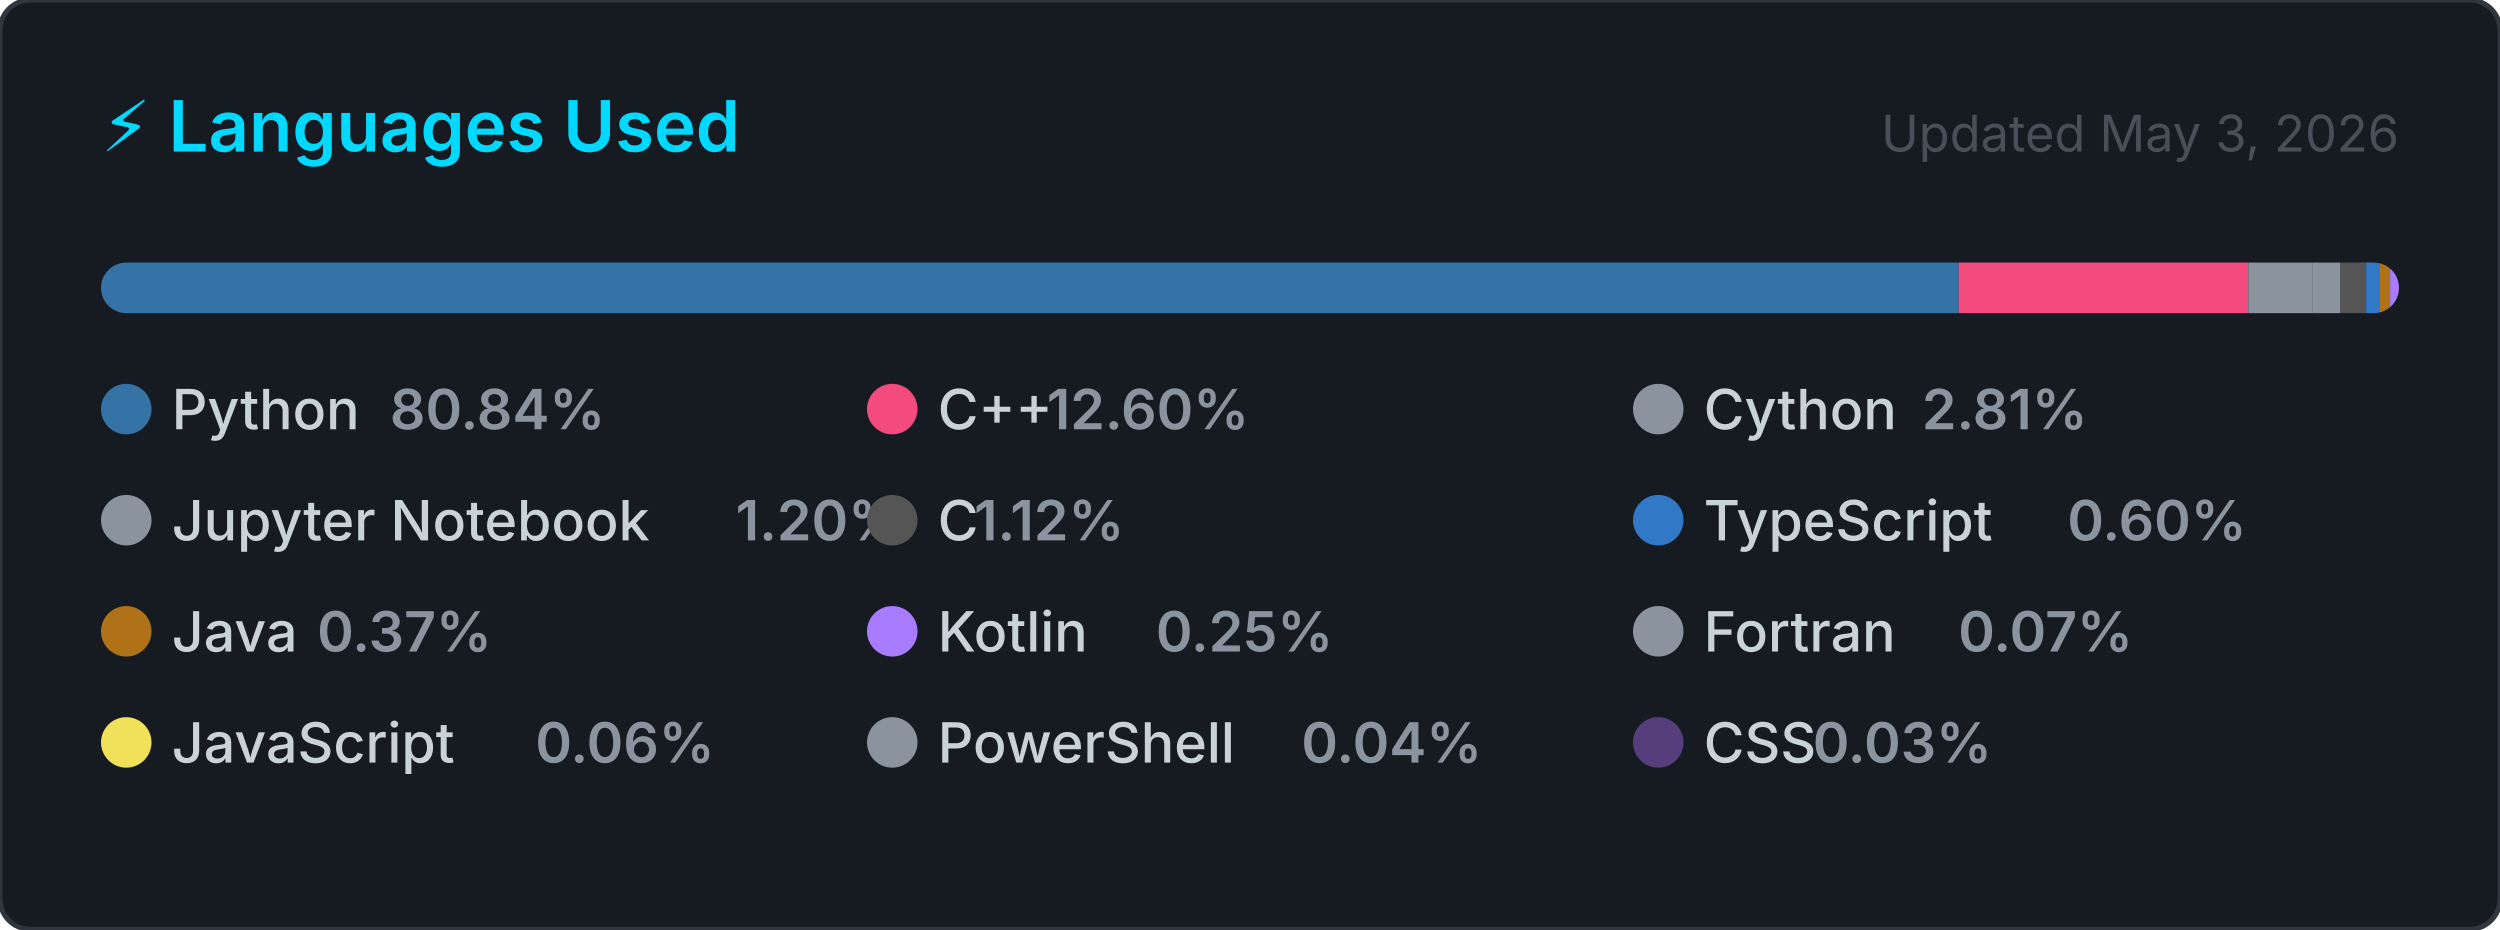
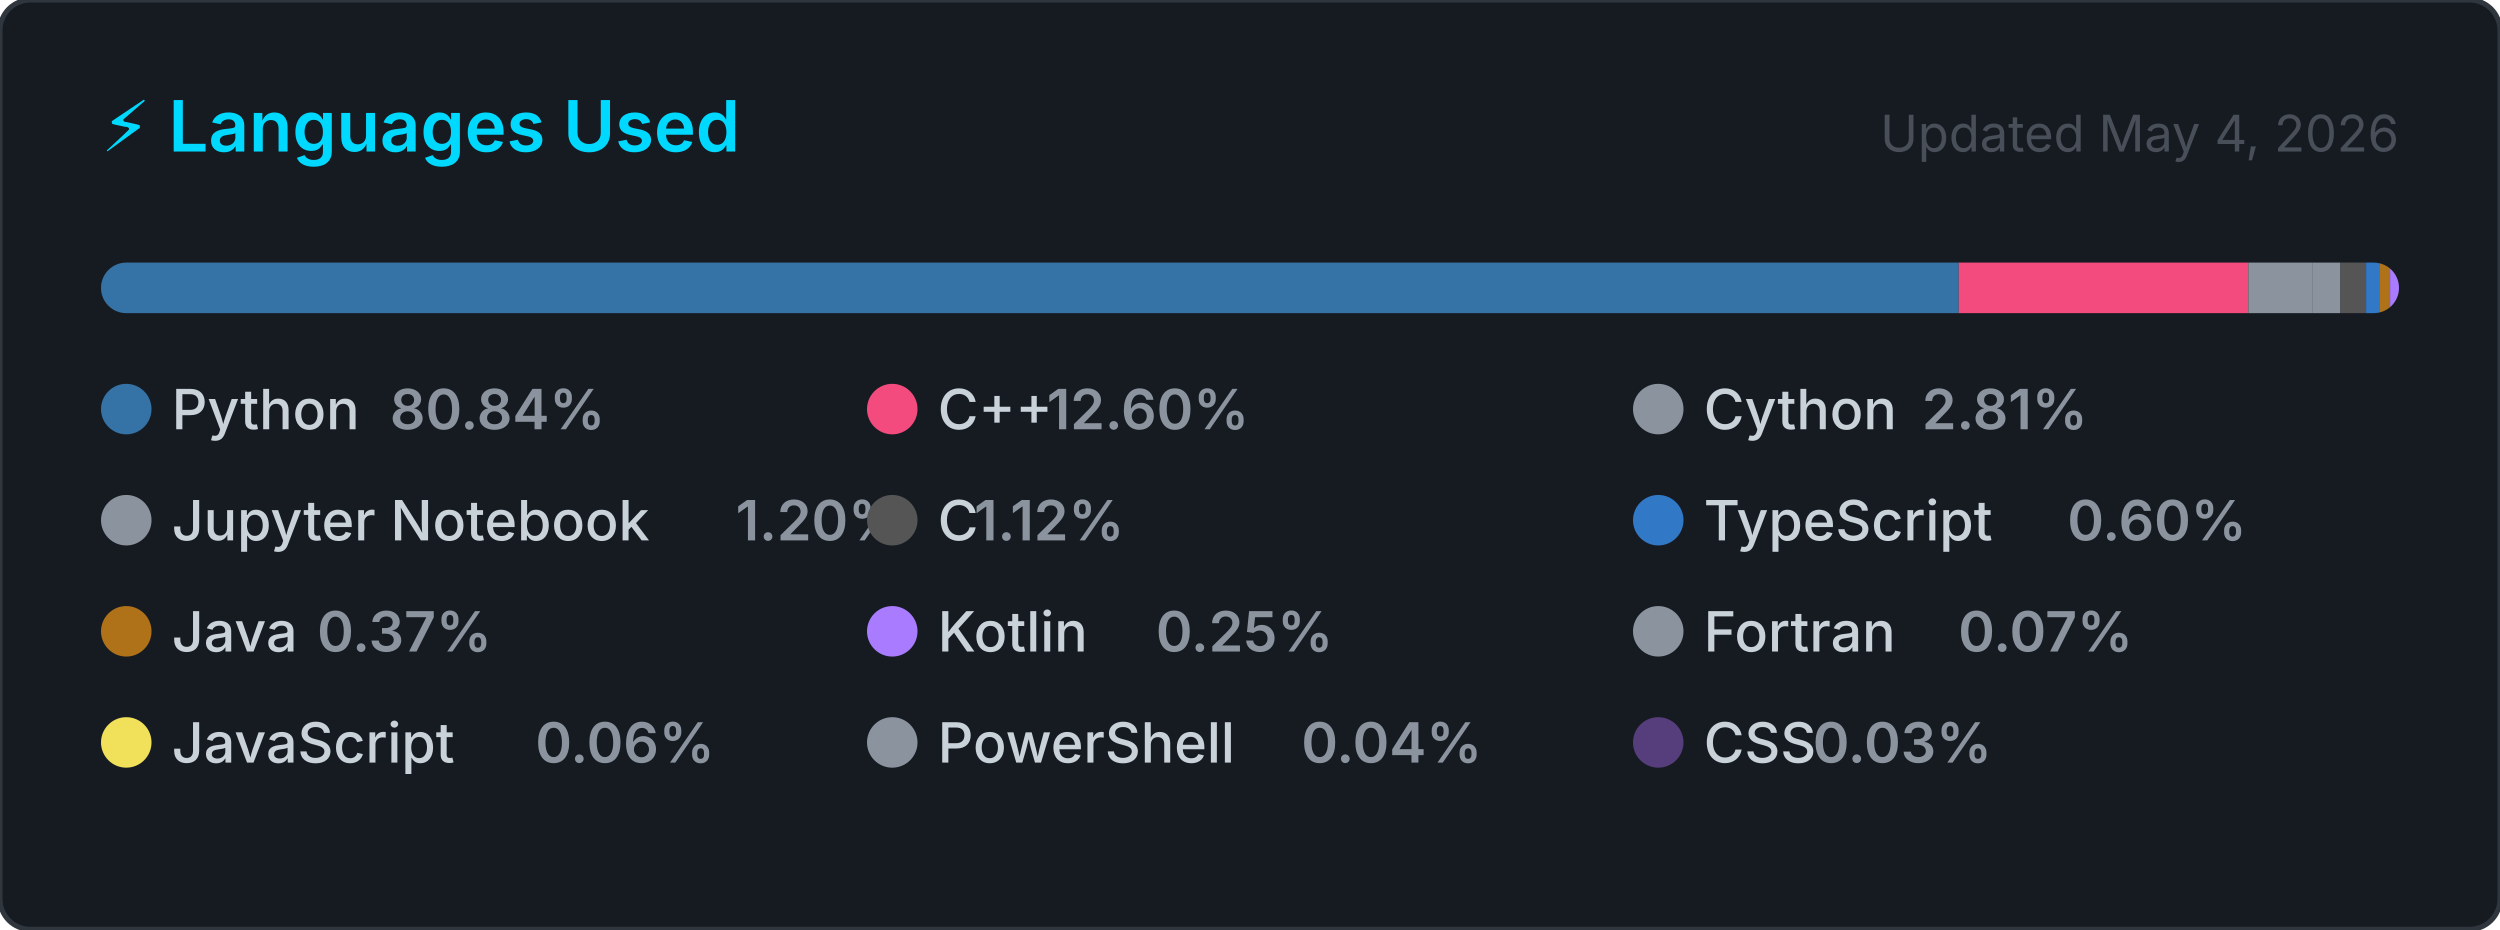
<svg xmlns="http://www.w3.org/2000/svg" width="495" height="184" viewBox="0 0 495 184" role="img" aria-label="Top programming languages for Claudia-Rocha-H">
  <style>
    .card      { fill: #161b22; stroke: #30363d; stroke-width: 1; }
    .title     { font: 600 14px -apple-system, BlinkMacSystemFont, 'Segoe UI', sans-serif; fill: #00D9FF; }
    .updated   { font: 400 10px -apple-system, BlinkMacSystemFont, 'Segoe UI', sans-serif; fill: #484f58; }
    .lang-name { font: 500 11px -apple-system, BlinkMacSystemFont, 'Segoe UI', sans-serif; fill: #c9d1d9; }
    .lang-pct  { font: 600 11px -apple-system, BlinkMacSystemFont, 'Segoe UI', sans-serif; fill: #8b949e; }
  </style>
  <defs>
    <clipPath id="bar-clip">
      <rect x="20" y="52" width="455" height="10" rx="5" />
    </clipPath>
  </defs>
  <rect width="495" height="184" rx="6" ry="6" class="card" />
  <text x="20" y="30" class="title">⚡ Languages Used</text>
-   <text x="475" y="30" class="updated" text-anchor="end">Updated May 3, 2026</text>
+   <text x="475" y="30" class="updated" text-anchor="end">Updated May 4, 2026</text>
  <rect x="20" y="52" width="455" height="10" rx="5" fill="#21262d" />
  <g clip-path="url(#bar-clip)">
    <rect x="20.00" y="52" width="367.83" height="10" fill="#3572A5" />
    <rect x="387.83" y="52" width="57.33" height="10" fill="#f34b7d" />
    <rect x="445.17" y="52" width="12.77" height="10" fill="#8b949e" />
    <rect x="457.94" y="52" width="5.46" height="10" fill="#8b949e" />
    <rect x="463.40" y="52" width="5.10" height="10" fill="#555555" />
    <rect x="468.49" y="52" width="2.75" height="10" fill="#3178c6" />
    <rect x="471.24" y="52" width="2.00" height="10" fill="#b07219" />
    <rect x="473.24" y="52" width="2.00" height="10" fill="#A97BFF" />
    <rect x="475.24" y="52" width="2.00" height="10" fill="#8b949e" />
    <rect x="477.24" y="52" width="2.00" height="10" fill="#f1e05a" />
    <rect x="479.24" y="52" width="2.00" height="10" fill="#8b949e" />
    <rect x="481.24" y="52" width="2.00" height="10" fill="#563d7c" />
  </g>
  <g transform="translate(20, 76)">
    <circle cx="5" cy="5" r="5" fill="#3572A5" />
    <text x="14" y="9" class="lang-name">Python</text>
    <text x="14" y="9" class="lang-pct" dx="43.2">80.84%</text>
  </g>
  <g transform="translate(171.6667, 76)">
    <circle cx="5" cy="5" r="5" fill="#f34b7d" />
    <text x="14" y="9" class="lang-name">C++</text>
    <text x="14" y="9" class="lang-pct" dx="21.6">12.60%</text>
  </g>
  <g transform="translate(323.3333, 76)">
    <circle cx="5" cy="5" r="5" fill="#8b949e" />
    <text x="14" y="9" class="lang-name">Cython</text>
    <text x="14" y="9" class="lang-pct" dx="43.2">2.81%</text>
  </g>
  <g transform="translate(20, 98)">
    <circle cx="5" cy="5" r="5" fill="#8b949e" />
    <text x="14" y="9" class="lang-name">Jupyter Notebook</text>
    <text x="14" y="9" class="lang-pct" dx="111.667">1.20%</text>
  </g>
  <g transform="translate(171.6667, 98)">
    <circle cx="5" cy="5" r="5" fill="#555555" />
    <text x="14" y="9" class="lang-name">C</text>
    <text x="14" y="9" class="lang-pct" dx="7.2">1.12%</text>
  </g>
  <g transform="translate(323.3333, 98)">
    <circle cx="5" cy="5" r="5" fill="#3178c6" />
    <text x="14" y="9" class="lang-name">TypeScript</text>
    <text x="14" y="9" class="lang-pct" dx="72">0.60%</text>
  </g>
  <g transform="translate(20, 120)">
    <circle cx="5" cy="5" r="5" fill="#b07219" />
    <text x="14" y="9" class="lang-name">Java</text>
    <text x="14" y="9" class="lang-pct" dx="28.8">0.37%</text>
  </g>
  <g transform="translate(171.6667, 120)">
    <circle cx="5" cy="5" r="5" fill="#A97BFF" />
    <text x="14" y="9" class="lang-name">Kotlin</text>
    <text x="14" y="9" class="lang-pct" dx="43.2">0.25%</text>
  </g>
  <g transform="translate(323.3333, 120)">
    <circle cx="5" cy="5" r="5" fill="#8b949e" />
    <text x="14" y="9" class="lang-name">Fortran</text>
    <text x="14" y="9" class="lang-pct" dx="50.4">0.07%</text>
  </g>
  <g transform="translate(20, 142)">
    <circle cx="5" cy="5" r="5" fill="#f1e05a" />
    <text x="14" y="9" class="lang-name">JavaScript</text>
    <text x="14" y="9" class="lang-pct" dx="72">0.06%</text>
  </g>
  <g transform="translate(171.6667, 142)">
    <circle cx="5" cy="5" r="5" fill="#8b949e" />
    <text x="14" y="9" class="lang-name">PowerShell</text>
    <text x="14" y="9" class="lang-pct" dx="72">0.04%</text>
  </g>
  <g transform="translate(323.3333, 142)">
    <circle cx="5" cy="5" r="5" fill="#563d7c" />
    <text x="14" y="9" class="lang-name">CSS</text>
    <text x="14" y="9" class="lang-pct" dx="21.6">0.03%</text>
  </g>
</svg>
